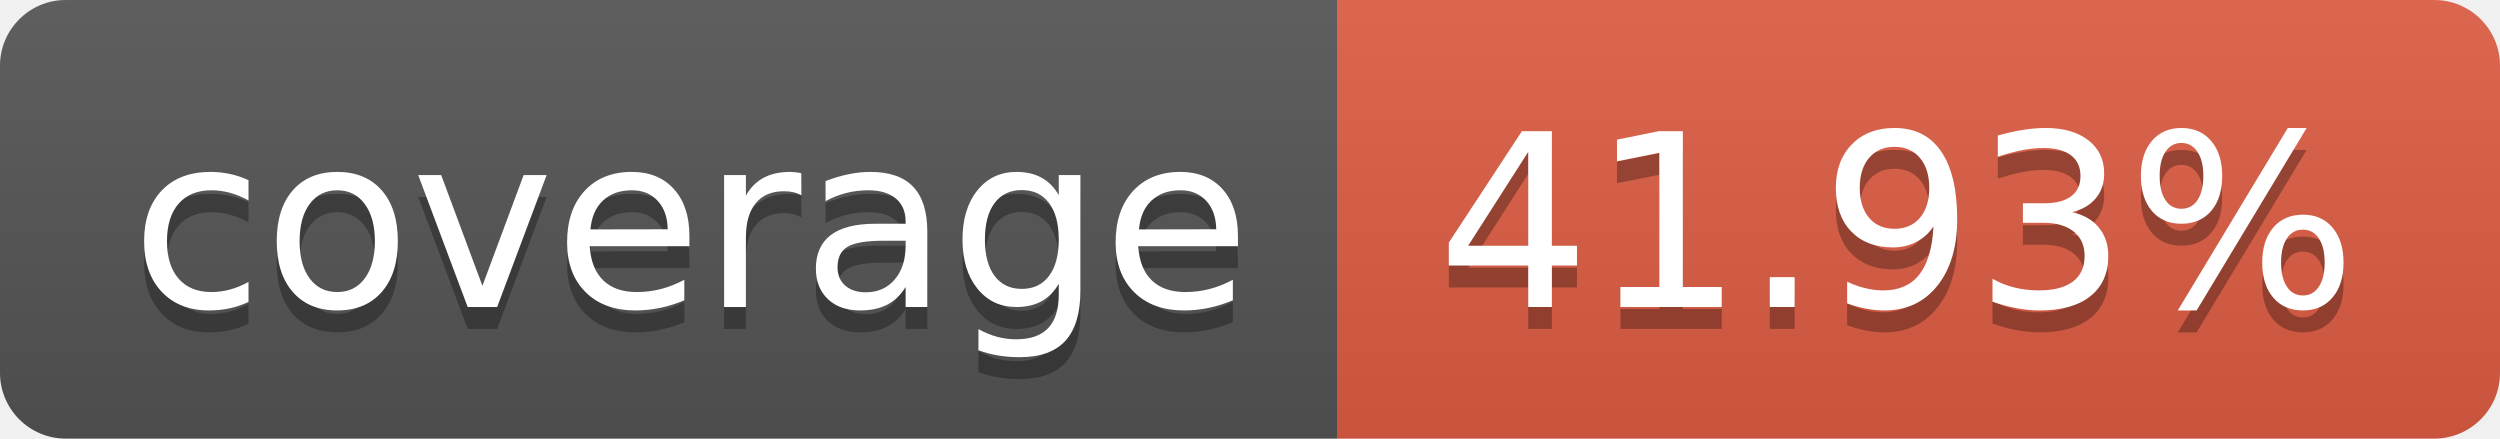
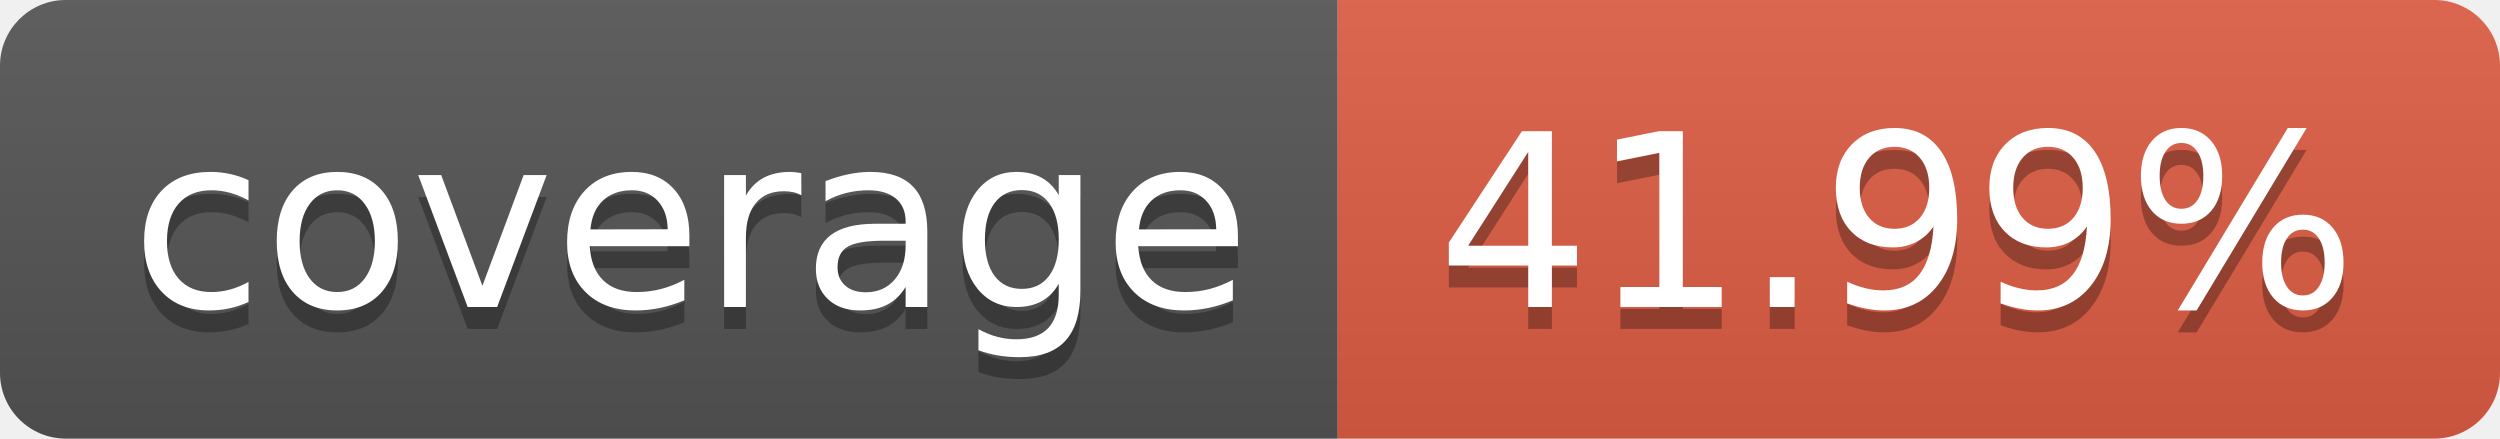
- <svg xmlns="http://www.w3.org/2000/svg" width="114" height="20" role="img" aria-label="coverage: 41.93%">
+ <svg xmlns="http://www.w3.org/2000/svg" width="114" height="20" role="img" aria-label="coverage: 41.99%">
  <linearGradient id="s" x2="0" y2="100%">
    <stop offset="0" stop-color="#bbb" stop-opacity=".1" />
    <stop offset="1" stop-opacity=".1" />
  </linearGradient>
  <clipPath id="r">
    <rect width="114" height="20" rx="3" fill="#fff" />
  </clipPath>
  <g clip-path="url(#r)">
    <rect width="61" height="20" fill="#555" />
    <rect x="61" width="53" height="20" fill="#e05d44" />
    <rect width="114" height="20" fill="url(#s)" />
  </g>
  <g fill="#fff" text-anchor="middle" font-family="Verdana,Geneva,DejaVu Sans,sans-serif" text-rendering="geometricPrecision" font-size="110">
    <text aria-hidden="true" x="315" y="150" fill="#010101" fill-opacity=".3" transform="scale(.1)" textLength="510">coverage</text>
    <text x="315" y="140" transform="scale(.1)" fill="#fff" textLength="510">coverage</text>
-     <text aria-hidden="true" x="865" y="150" fill="#010101" fill-opacity=".3" transform="scale(.1)" textLength="430">41.93%</text>
-     <text x="865" y="140" transform="scale(.1)" fill="#fff" textLength="430">41.93%</text>
+     <text aria-hidden="true" x="865" y="150" fill="#010101" fill-opacity=".3" transform="scale(.1)" textLength="430">41.99%</text>
+     <text x="865" y="140" transform="scale(.1)" fill="#fff" textLength="430">41.99%</text>
  </g>
</svg>
